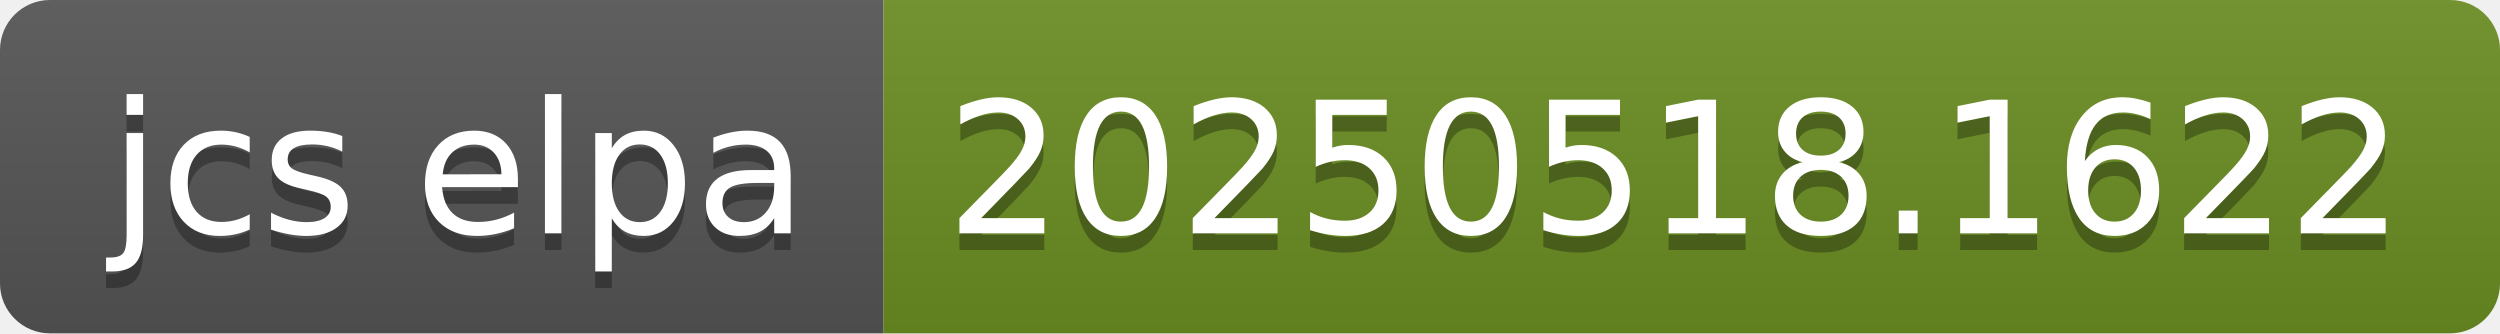
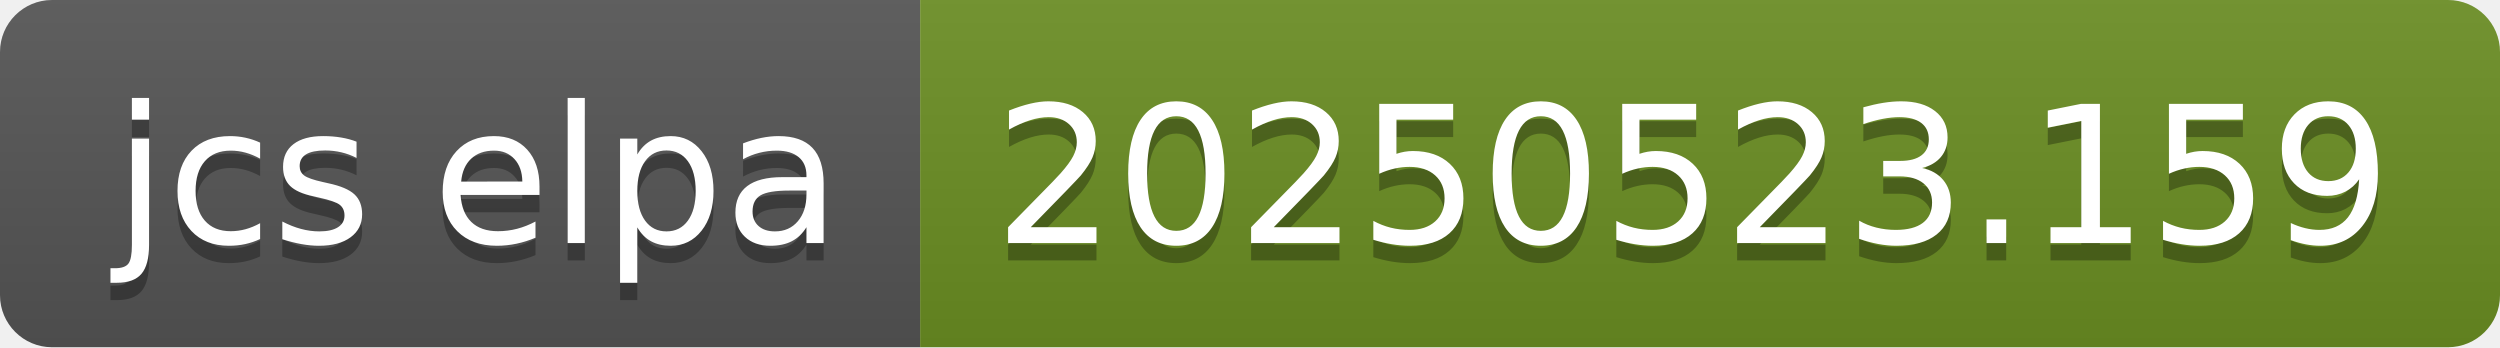
- <svg xmlns="http://www.w3.org/2000/svg" width="150" height="20" role="img" aria-label="jcs elpa: 20250518.1622">
+ <svg xmlns="http://www.w3.org/2000/svg" width="144" height="20" role="img" aria-label="jcs elpa: 20250523.159">
  <linearGradient id="s" x2="0" y2="100%">
    <stop offset="0" stop-color="#bbb" stop-opacity=".1" />
    <stop offset="1" stop-opacity=".1" />
  </linearGradient>
  <clipPath id="r">
-     <rect width="150" height="20" rx="3" fill="#fff" />
+     <rect width="144" height="20" rx="3" fill="#fff" />
  </clipPath>
  <g clip-path="url(#r)">
    <rect width="53" height="20" fill="#555" />
-     <rect x="53" width="97" height="20" fill="#6b8e23" />
-     <rect width="150" height="20" fill="url(#s)" />
+     <rect x="53" width="91" height="20" fill="#6b8e23" />
+     <rect width="144" height="20" fill="url(#s)" />
  </g>
  <g fill="#fff" text-anchor="middle" font-family="Verdana,Geneva,DejaVu Sans,sans-serif" text-rendering="geometricPrecision" font-size="110">
    <text aria-hidden="true" x="275" y="150" fill="#010101" fill-opacity=".3" transform="scale(.1)" textLength="430">jcs elpa</text>
    <text x="275" y="140" transform="scale(.1)" fill="#fff" textLength="430">jcs elpa</text>
-     <text aria-hidden="true" x="1005" y="150" fill="#010101" fill-opacity=".3" transform="scale(.1)" textLength="870">20250518.1622</text>
-     <text x="1005" y="140" transform="scale(.1)" fill="#fff" textLength="870">20250518.1622</text>
+     <text aria-hidden="true" x="975" y="150" fill="#010101" fill-opacity=".3" transform="scale(.1)" textLength="810">20250523.159</text>
+     <text x="975" y="140" transform="scale(.1)" fill="#fff" textLength="810">20250523.159</text>
  </g>
</svg>
